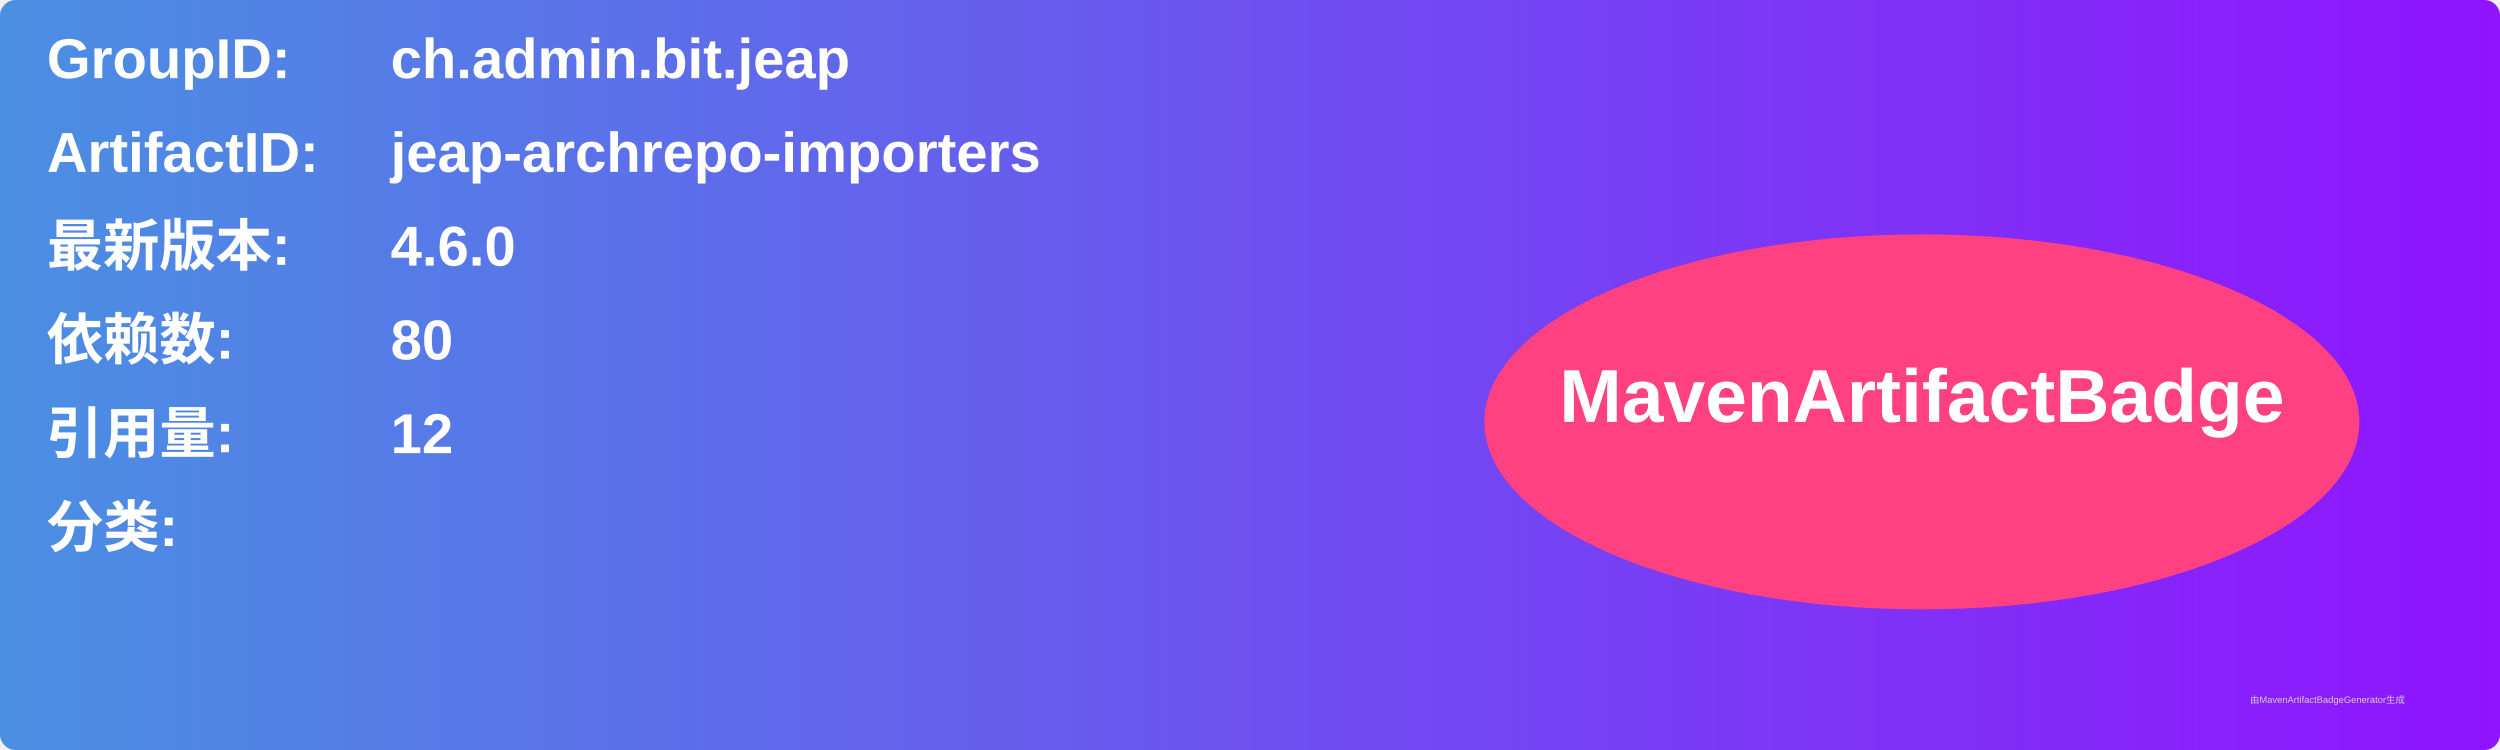
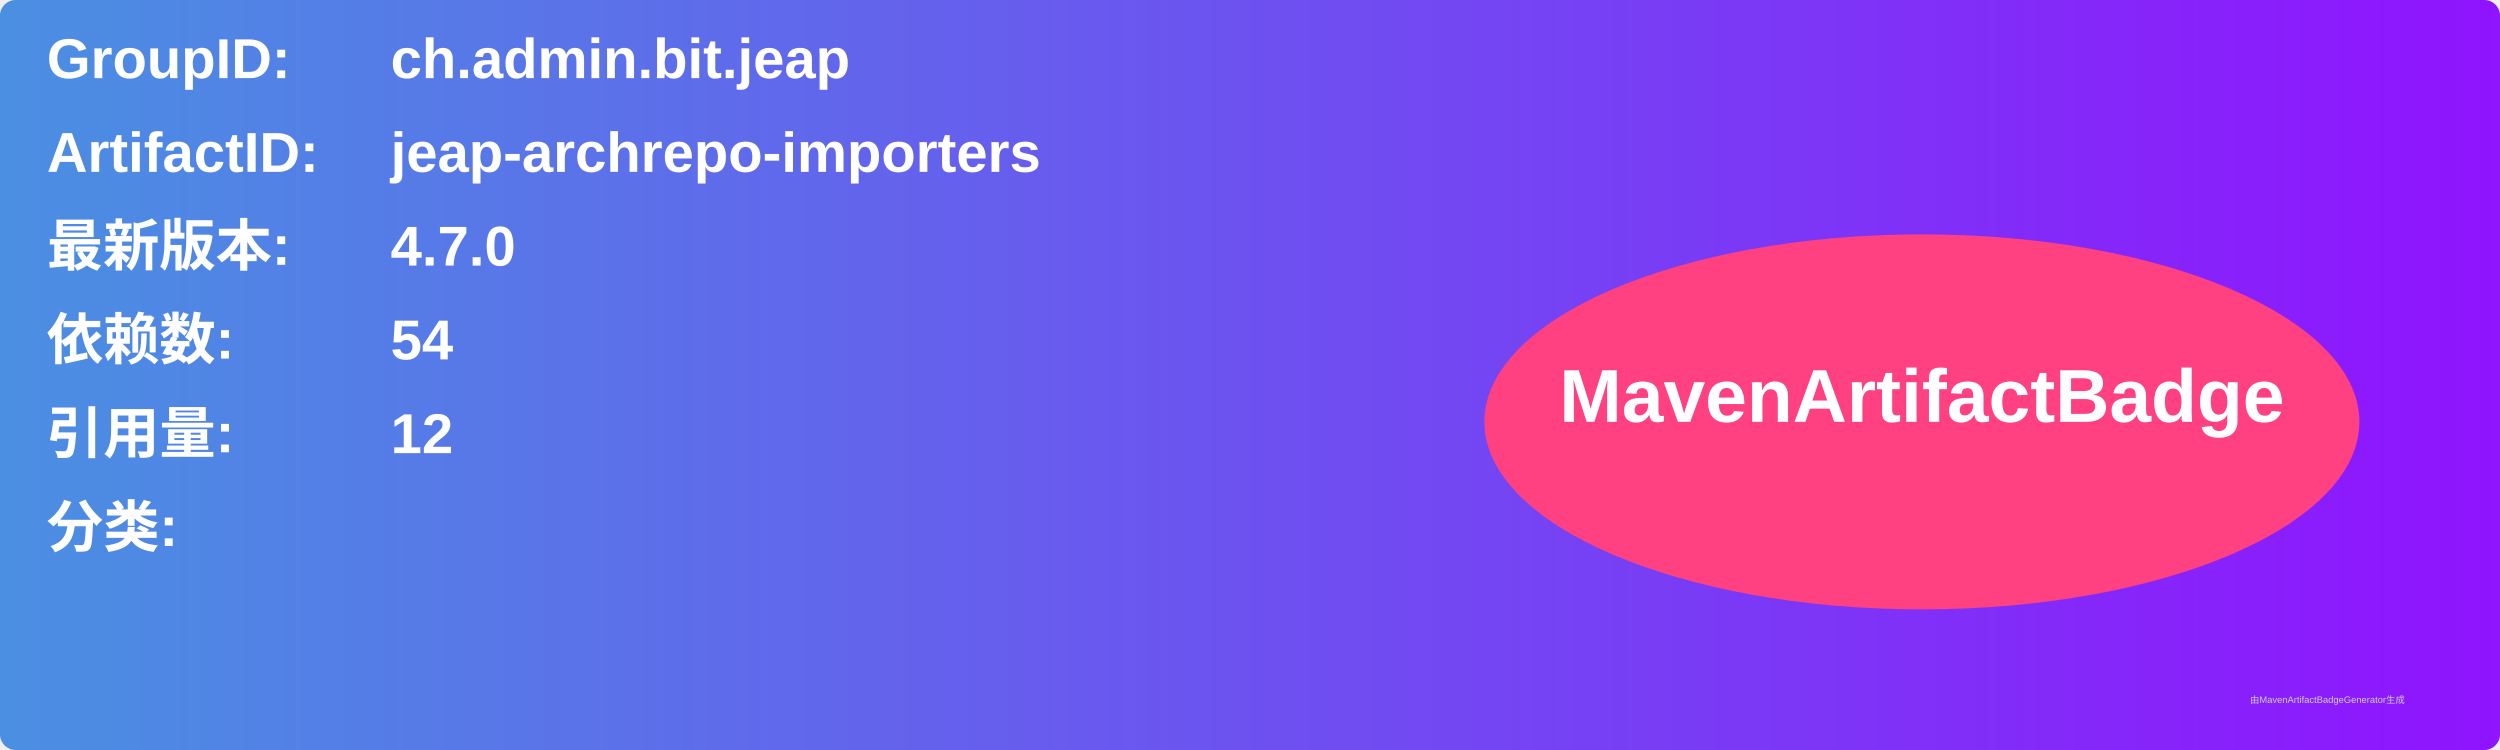
<svg xmlns="http://www.w3.org/2000/svg" width="800" height="240" viewBox="0 0 800 240">
  <linearGradient id="grad" x1="0%" y1="0%" x2="100%" y2="0%">
    <stop offset="0%" stop-color="#4a90e2" />
    <stop offset="100%" stop-color="#9013fe" />
  </linearGradient>
  <rect width="100%" height="100%" rx="5" ry="5" fill="url(#grad)" />
  <g transform="translate(15, 15)">
    <text x="0" y="10" font-family="Arial" font-size="18" fill="white" font-weight="bold" width="260">GroupID:</text>
    <text x="110" y="10" font-family="Arial" font-size="18" fill="white" font-weight="bold" width="460">ch.admin.bit.jeap</text>
    <text x="0" y="40" font-family="Arial" font-size="18" fill="white" font-weight="bold" width="260">ArtifactID:</text>
    <text x="110" y="40" font-family="Arial" font-size="18" fill="white" font-weight="bold" width="460">jeap-archrepo-importers</text>
    <text x="0" y="70" font-family="Arial" font-size="18" fill="white" font-weight="bold">最新版本:</text>
    <text x="110" y="70" font-family="Arial" font-size="18" fill="white" font-weight="bold">
-       <tspan font-weight="bold">4.6.0</tspan>
+       <tspan font-weight="bold">4.7.0</tspan>
    </text>
    <text x="0" y="100" font-family="Arial" font-size="18" fill="white" font-weight="bold">依赖数: </text>
    <text x="110" y="100" font-family="Arial" font-size="18" fill="white">
-       <tspan font-weight="bold">80</tspan>
+       <tspan font-weight="bold">54</tspan>
    </text>
    <text x="0" y="130" font-family="Arial" font-size="18" fill="white" font-weight="bold">引用量: </text>
    <text x="110" y="130" font-family="Arial" font-size="18" fill="white">
      <tspan font-weight="bold">12</tspan>
    </text>
    <text x="0" y="160" font-family="Arial" font-size="18" fill="white" font-weight="bold">分类:</text>
    <text x="10" y="190" font-family="Arial" font-size="10" fill="white">
      <tspan font-weight="bold" />
    </text>
    <ellipse cx="600" cy="120" rx="140" ry="60" fill="#ff4081" />
    <text x="600" y="120" text-anchor="middle" font-family="Arial" font-size="24" fill="white" font-weight="bold">MavenArtifactBadge</text>
  </g>
  <text x="720" y="225" font-family="Arial" font-size="3" fill="#d0d0d0">由MavenArtifactBadgeGenerator生成</text>
</svg>
